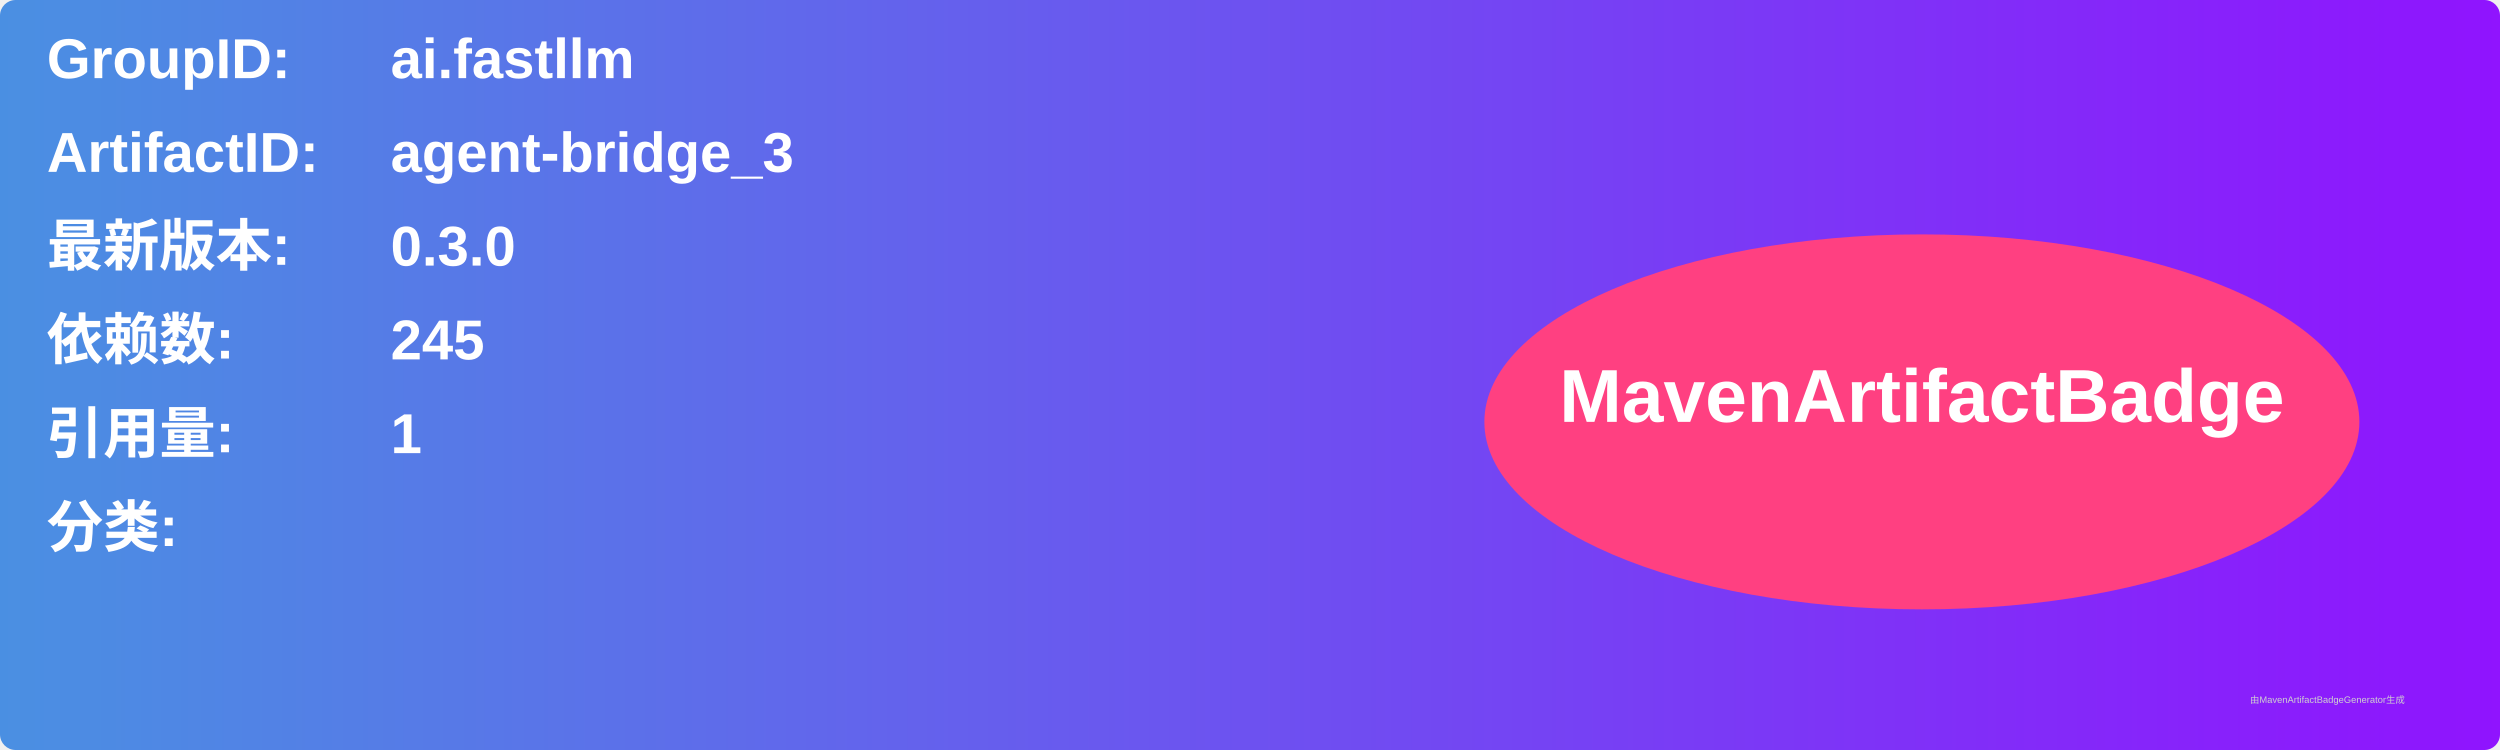
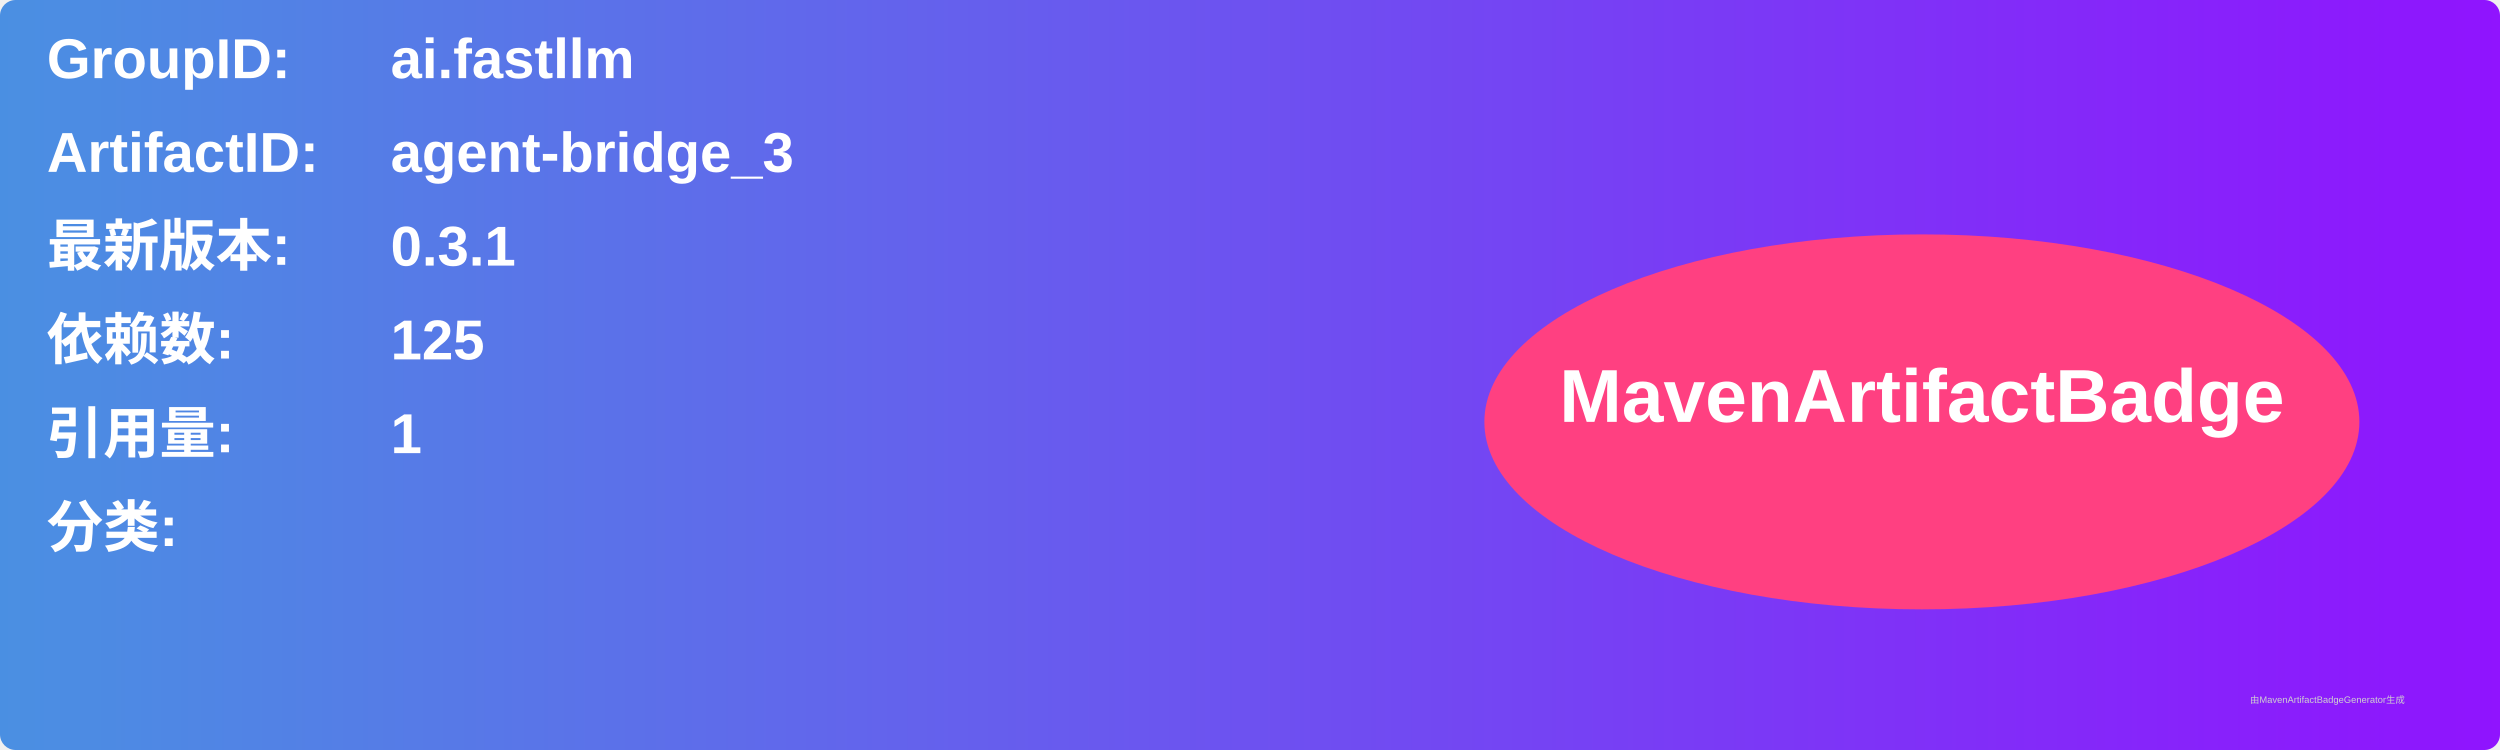
<svg xmlns="http://www.w3.org/2000/svg" width="800" height="240" viewBox="0 0 800 240">
  <linearGradient id="grad" x1="0%" y1="0%" x2="100%" y2="0%">
    <stop offset="0%" stop-color="#4a90e2" />
    <stop offset="100%" stop-color="#9013fe" />
  </linearGradient>
  <rect width="100%" height="100%" rx="5" ry="5" fill="url(#grad)" />
  <g transform="translate(15, 15)">
    <text x="0" y="10" font-family="Arial" font-size="18" fill="white" font-weight="bold" width="260">GroupID:</text>
    <text x="110" y="10" font-family="Arial" font-size="18" fill="white" font-weight="bold" width="460">ai.fastllm</text>
    <text x="0" y="40" font-family="Arial" font-size="18" fill="white" font-weight="bold" width="260">ArtifactID:</text>
    <text x="110" y="40" font-family="Arial" font-size="18" fill="white" font-weight="bold" width="460">agent-bridge_3</text>
    <text x="0" y="70" font-family="Arial" font-size="18" fill="white" font-weight="bold">最新版本:</text>
    <text x="110" y="70" font-family="Arial" font-size="18" fill="white" font-weight="bold">
-       <tspan font-weight="bold">0.3.0</tspan>
+       <tspan font-weight="bold">0.3.1</tspan>
    </text>
    <text x="0" y="100" font-family="Arial" font-size="18" fill="white" font-weight="bold">依赖数: </text>
    <text x="110" y="100" font-family="Arial" font-size="18" fill="white">
-       <tspan font-weight="bold">245</tspan>
+       <tspan font-weight="bold">125</tspan>
    </text>
    <text x="0" y="130" font-family="Arial" font-size="18" fill="white" font-weight="bold">引用量: </text>
    <text x="110" y="130" font-family="Arial" font-size="18" fill="white">
      <tspan font-weight="bold">1</tspan>
    </text>
    <text x="0" y="160" font-family="Arial" font-size="18" fill="white" font-weight="bold">分类:</text>
    <text x="10" y="190" font-family="Arial" font-size="10" fill="white">
      <tspan font-weight="bold" />
    </text>
    <ellipse cx="600" cy="120" rx="140" ry="60" fill="#ff4081" />
    <text x="600" y="120" text-anchor="middle" font-family="Arial" font-size="24" fill="white" font-weight="bold">MavenArtifactBadge</text>
  </g>
  <text x="720" y="225" font-family="Arial" font-size="3" fill="#d0d0d0">由MavenArtifactBadgeGenerator生成</text>
</svg>
